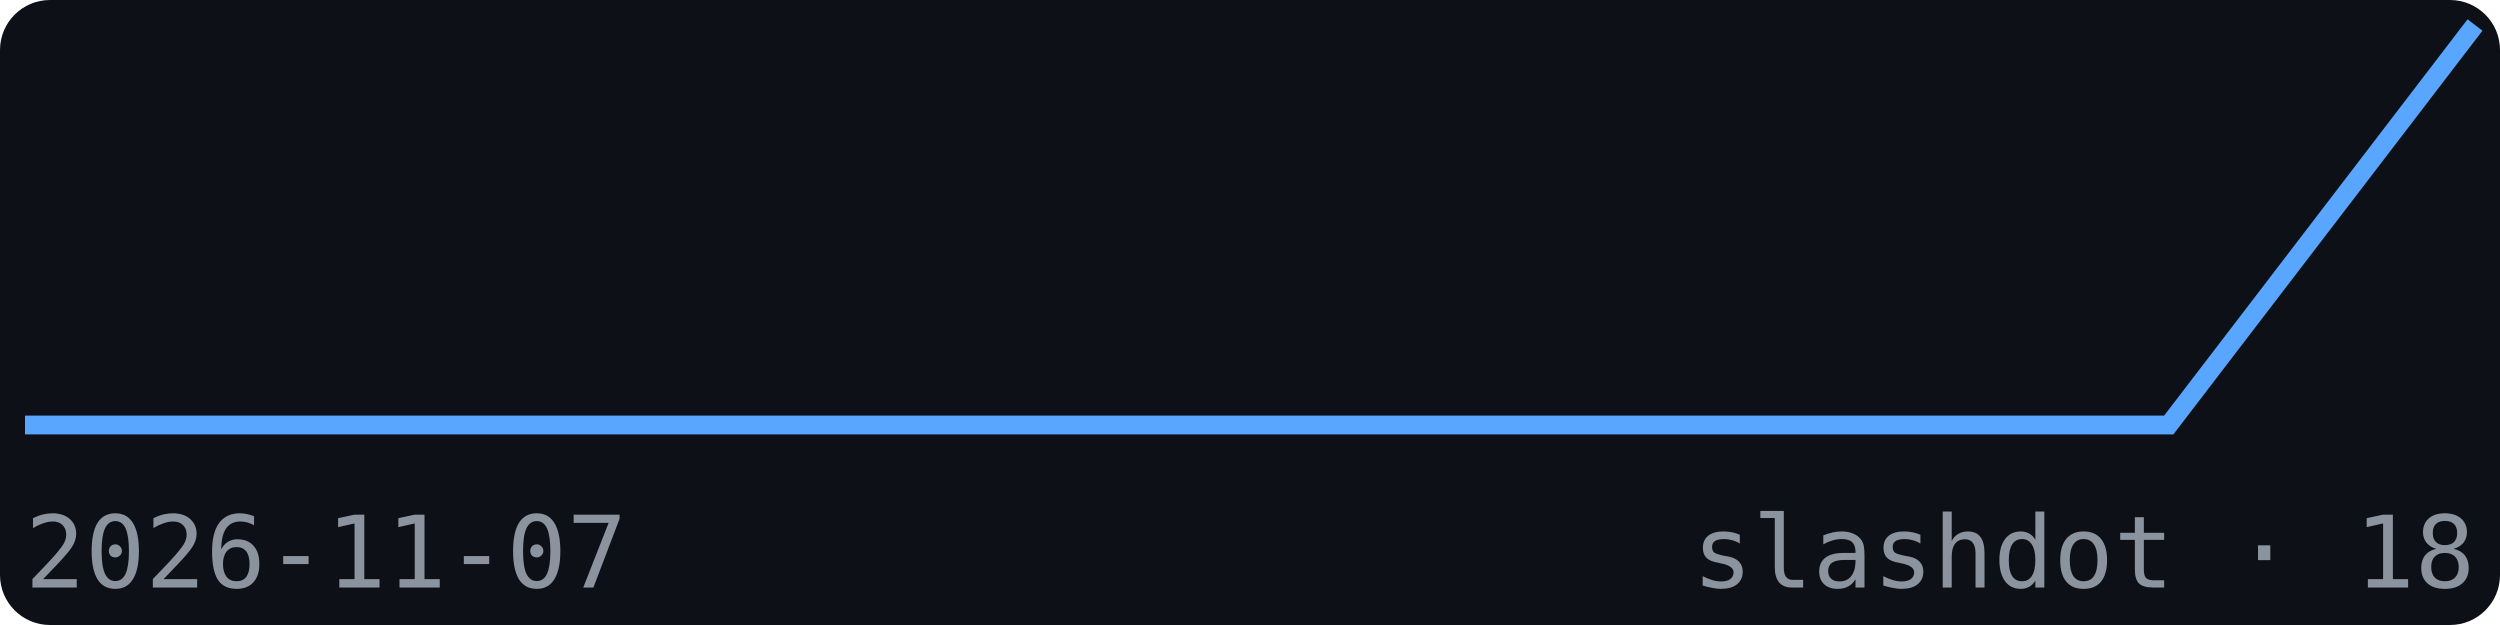
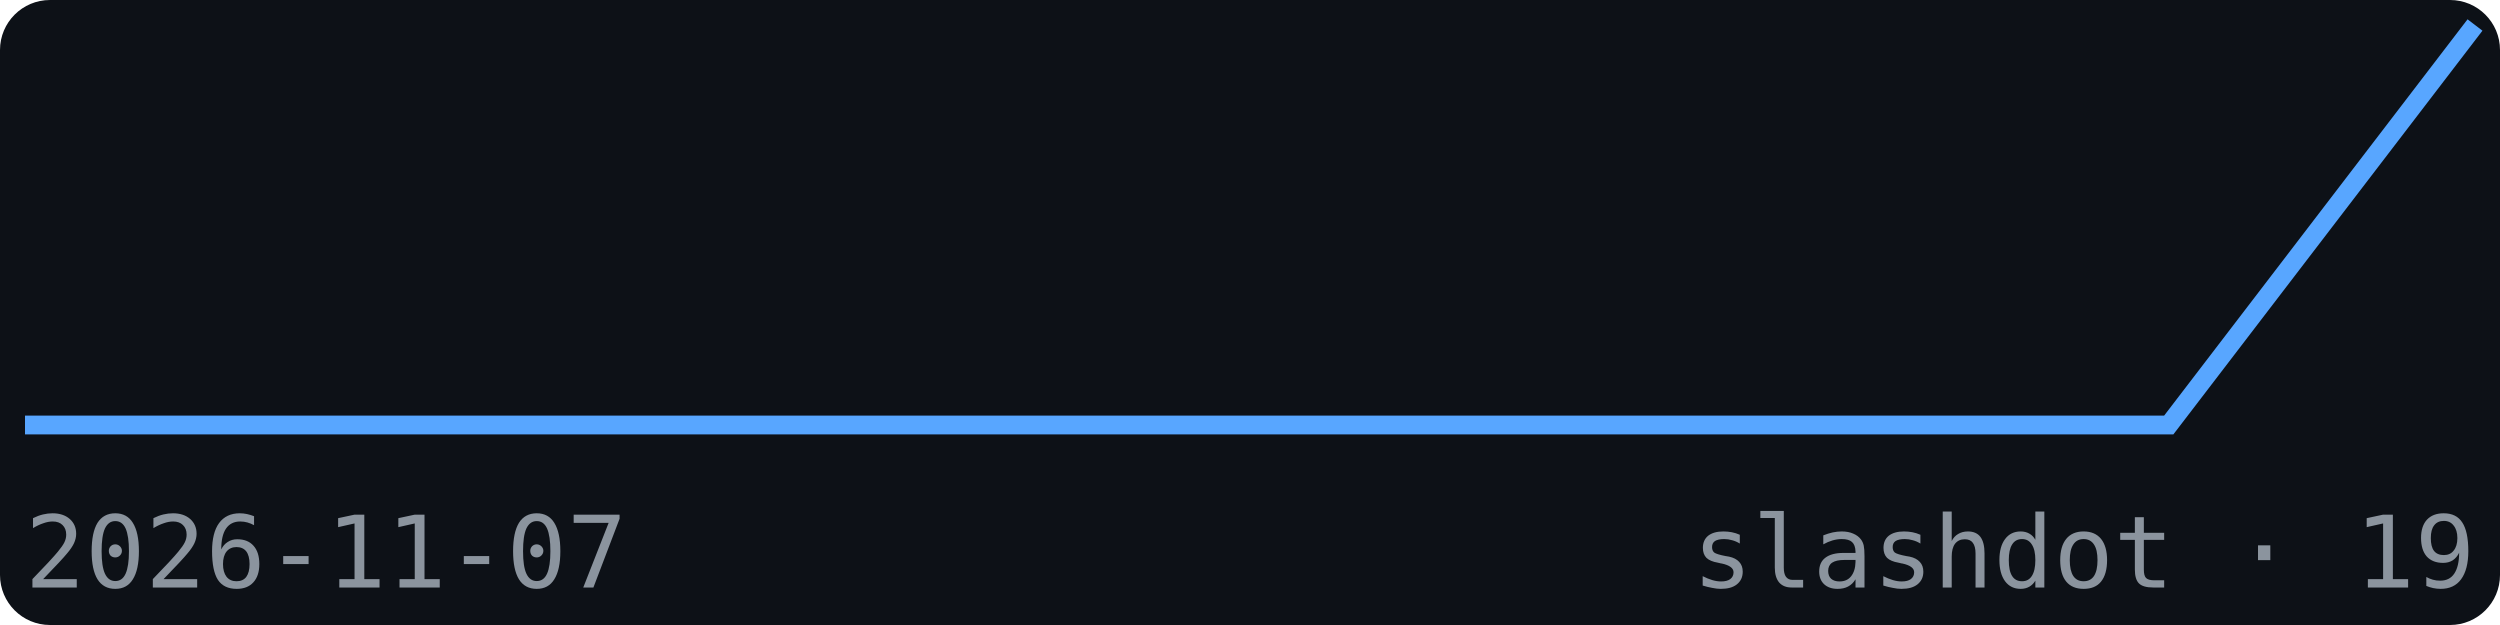
<svg xmlns="http://www.w3.org/2000/svg" width="200" height="50" viewBox="0 0 200 50" font-family="monospace">
  <rect width="200" height="50" fill="#0d1117" rx="4" />
  <polyline points="2.0,34.0 26.5,34.0 51.0,34.0 75.5,34.0 100.0,34.0 124.5,34.0 149.0,34.0 173.5,34.0 198.0,2.0" fill="none" stroke="#58a6ff" stroke-width="1.5" />
  <text x="2" y="47" font-size="8" fill="#8b949e">2026-11-07</text>
-   <text x="198" y="47" font-size="8" fill="#8b949e" text-anchor="end">slashdot · 18</text>
+   <text x="198" y="47" font-size="8" fill="#8b949e" text-anchor="end">slashdot · 19</text>
</svg>
